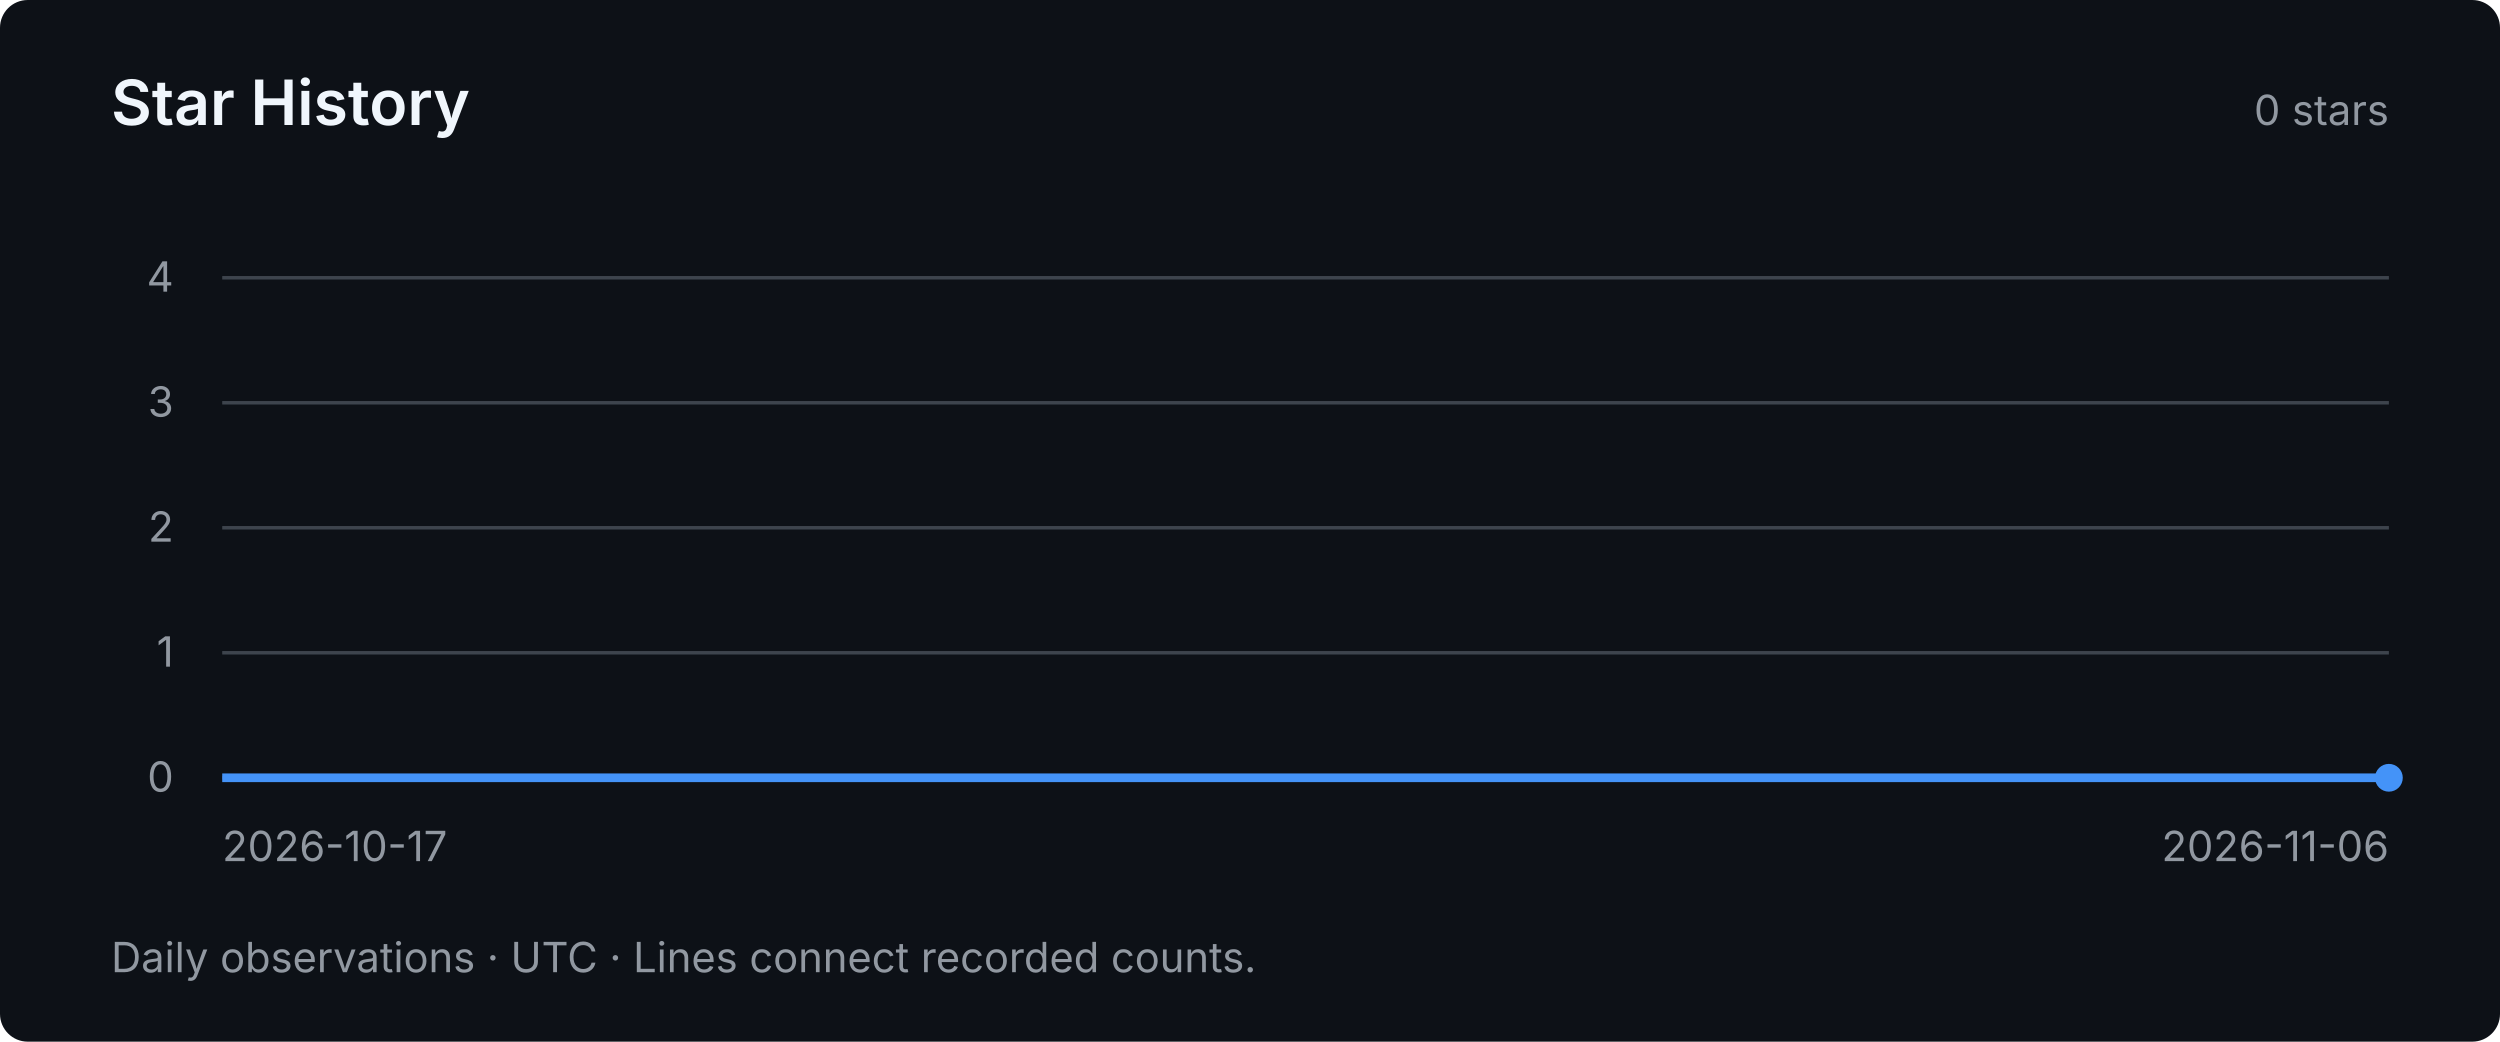
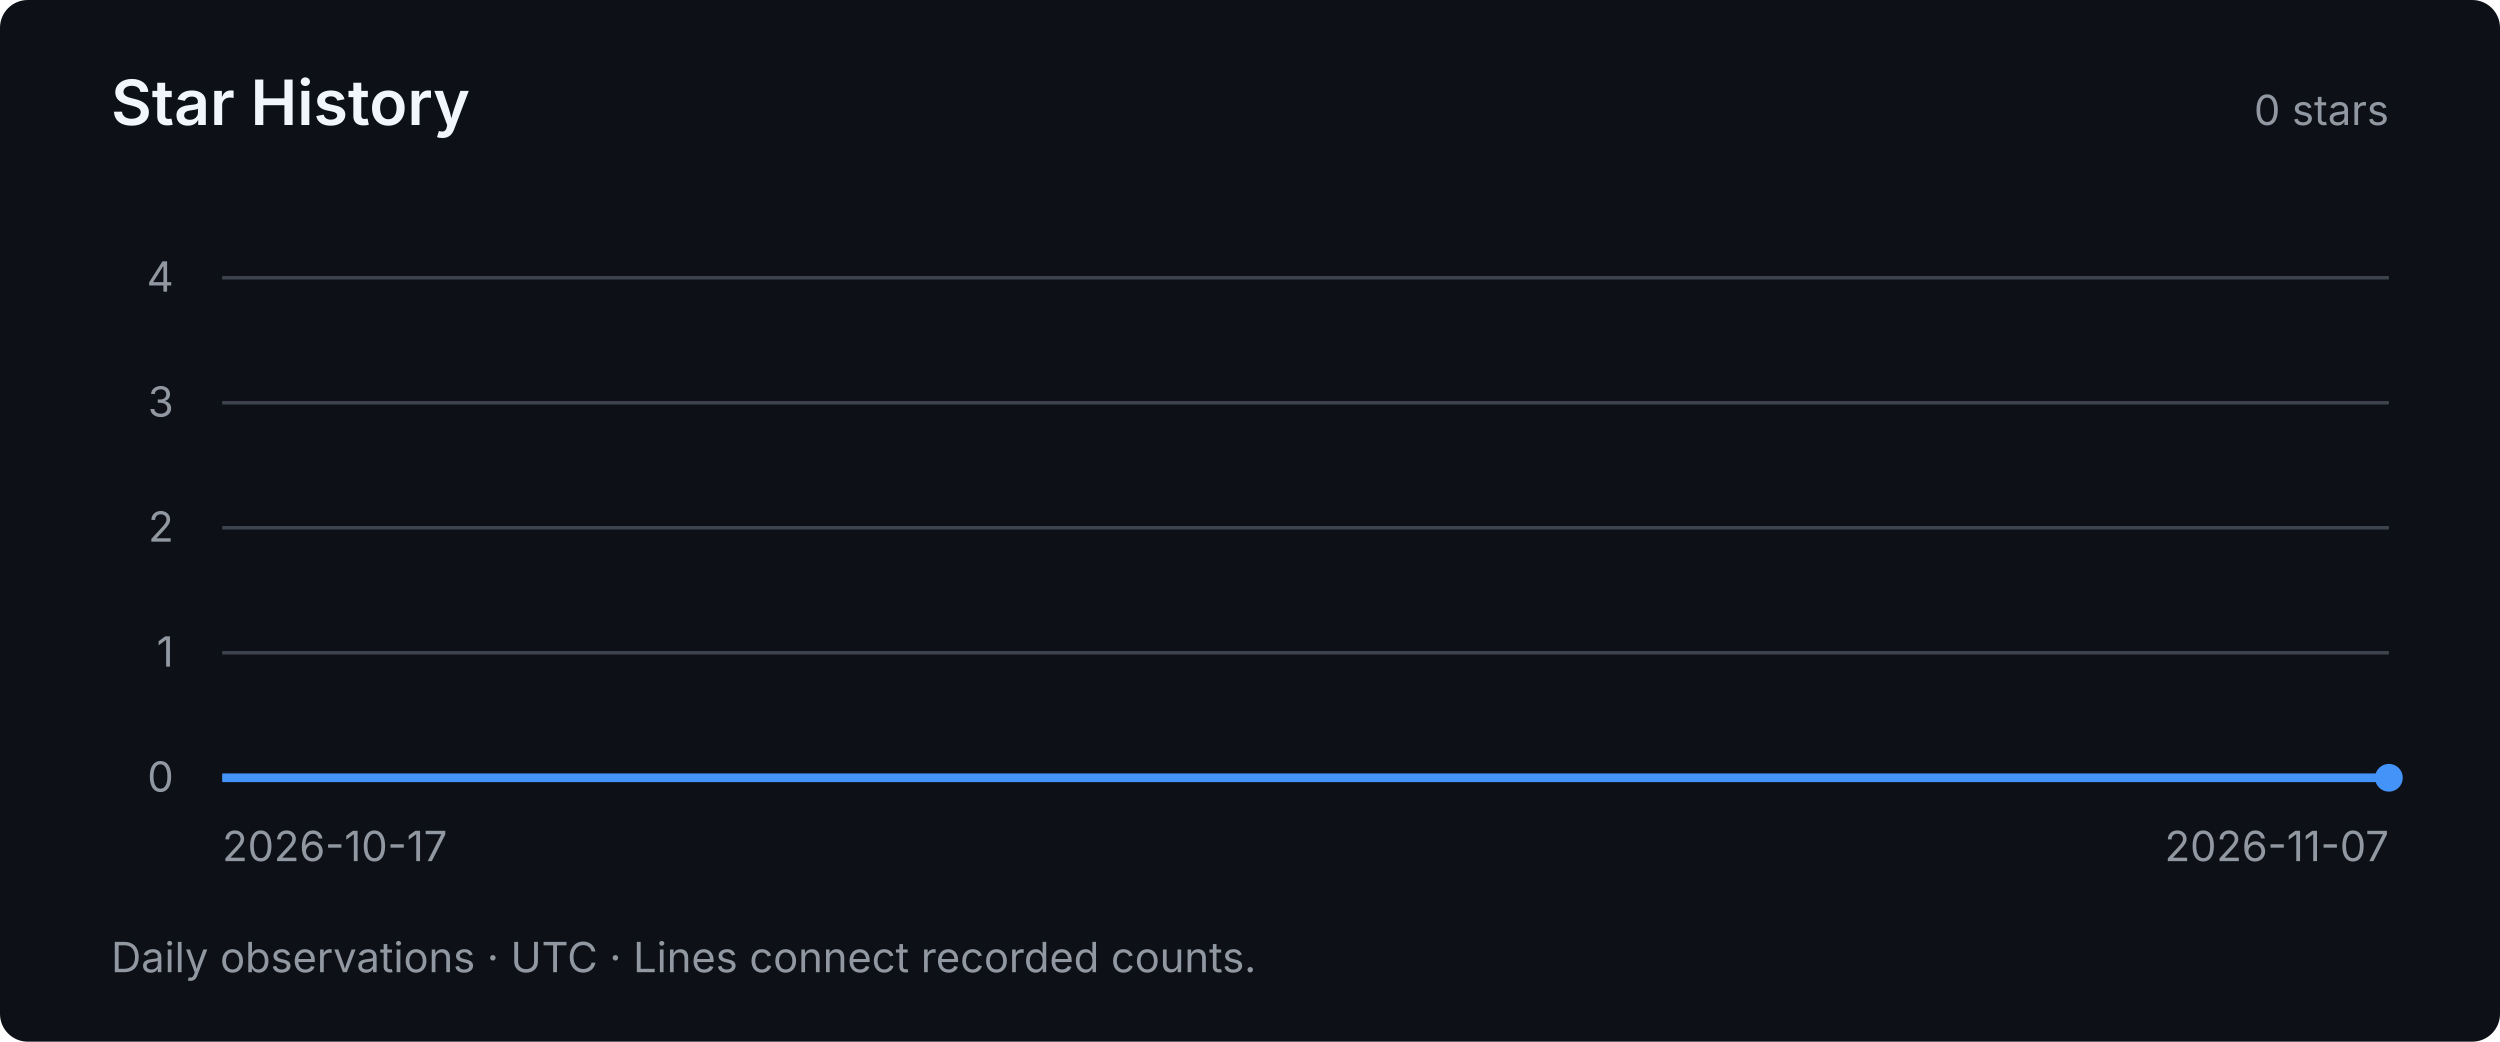
<svg xmlns="http://www.w3.org/2000/svg" width="720" height="300" viewBox="0 0 720 300" role="img" aria-labelledby="title desc">
  <style>text { font-family: system-ui, -apple-system, BlinkMacSystemFont, "Segoe UI", sans-serif; fill: #9198a1; font-size: 12px; }</style>
  <rect width="720" height="300" rx="8" fill="#0d1117" />
  <text x="32" y="36" style="fill:#f0f6fc;font-size:18px;font-weight:600">Star History</text>
  <text x="688" y="36" text-anchor="end">0 stars</text>
  <path d="M64 224 H688" stroke="#3d444d" stroke-width="1" />
  <text x="50" y="228" text-anchor="end">0</text>
  <path d="M64 188 H688" stroke="#3d444d" stroke-width="1" />
  <text x="50" y="192" text-anchor="end">1</text>
  <path d="M64 152 H688" stroke="#3d444d" stroke-width="1" />
  <text x="50" y="156" text-anchor="end">2</text>
  <path d="M64 116 H688" stroke="#3d444d" stroke-width="1" />
  <text x="50" y="120" text-anchor="end">3</text>
  <path d="M64 80 H688" stroke="#3d444d" stroke-width="1" />
  <text x="50" y="84" text-anchor="end">4</text>
-   <polyline points="64.00,224.00 95.20,224.00 126.40,224.00 157.60,224.00 188.80,224.00 220.00,224.00 251.20,224.00 282.40,224.00 313.60,224.00 344.80,224.00 376.00,224.00 407.20,224.00 438.40,224.00 469.60,224.00 500.80,224.00 532.00,224.00 563.20,224.00 594.40,224.00 656.80,224.00 688.00,224.00" fill="none" stroke="#4493f8" stroke-width="2.5" />
+   <polyline points="64.00,224.00 93.71,224.00 123.43,224.00 153.14,224.00 182.86,224.00 212.57,224.00 242.29,224.00 272.00,224.00 301.71,224.00 331.43,224.00 361.14,224.00 390.86,224.00 420.57,224.00 450.29,224.00 480.00,224.00 509.71,224.00 539.43,224.00 569.14,224.00 628.57,224.00 658.29,224.00 688.00,224.00" fill="none" stroke="#4493f8" stroke-width="2.5" />
  <circle cx="688.00" cy="224.00" r="4" fill="#4493f8" />
  <text x="64" y="248">2026-10-17</text>
-   <text x="688" y="248" text-anchor="end">2026-11-06</text>
+   <text x="688" y="248" text-anchor="end">2026-11-07</text>
  <text x="32" y="280">Daily observations · UTC · Lines connect recorded counts.</text>
</svg>
